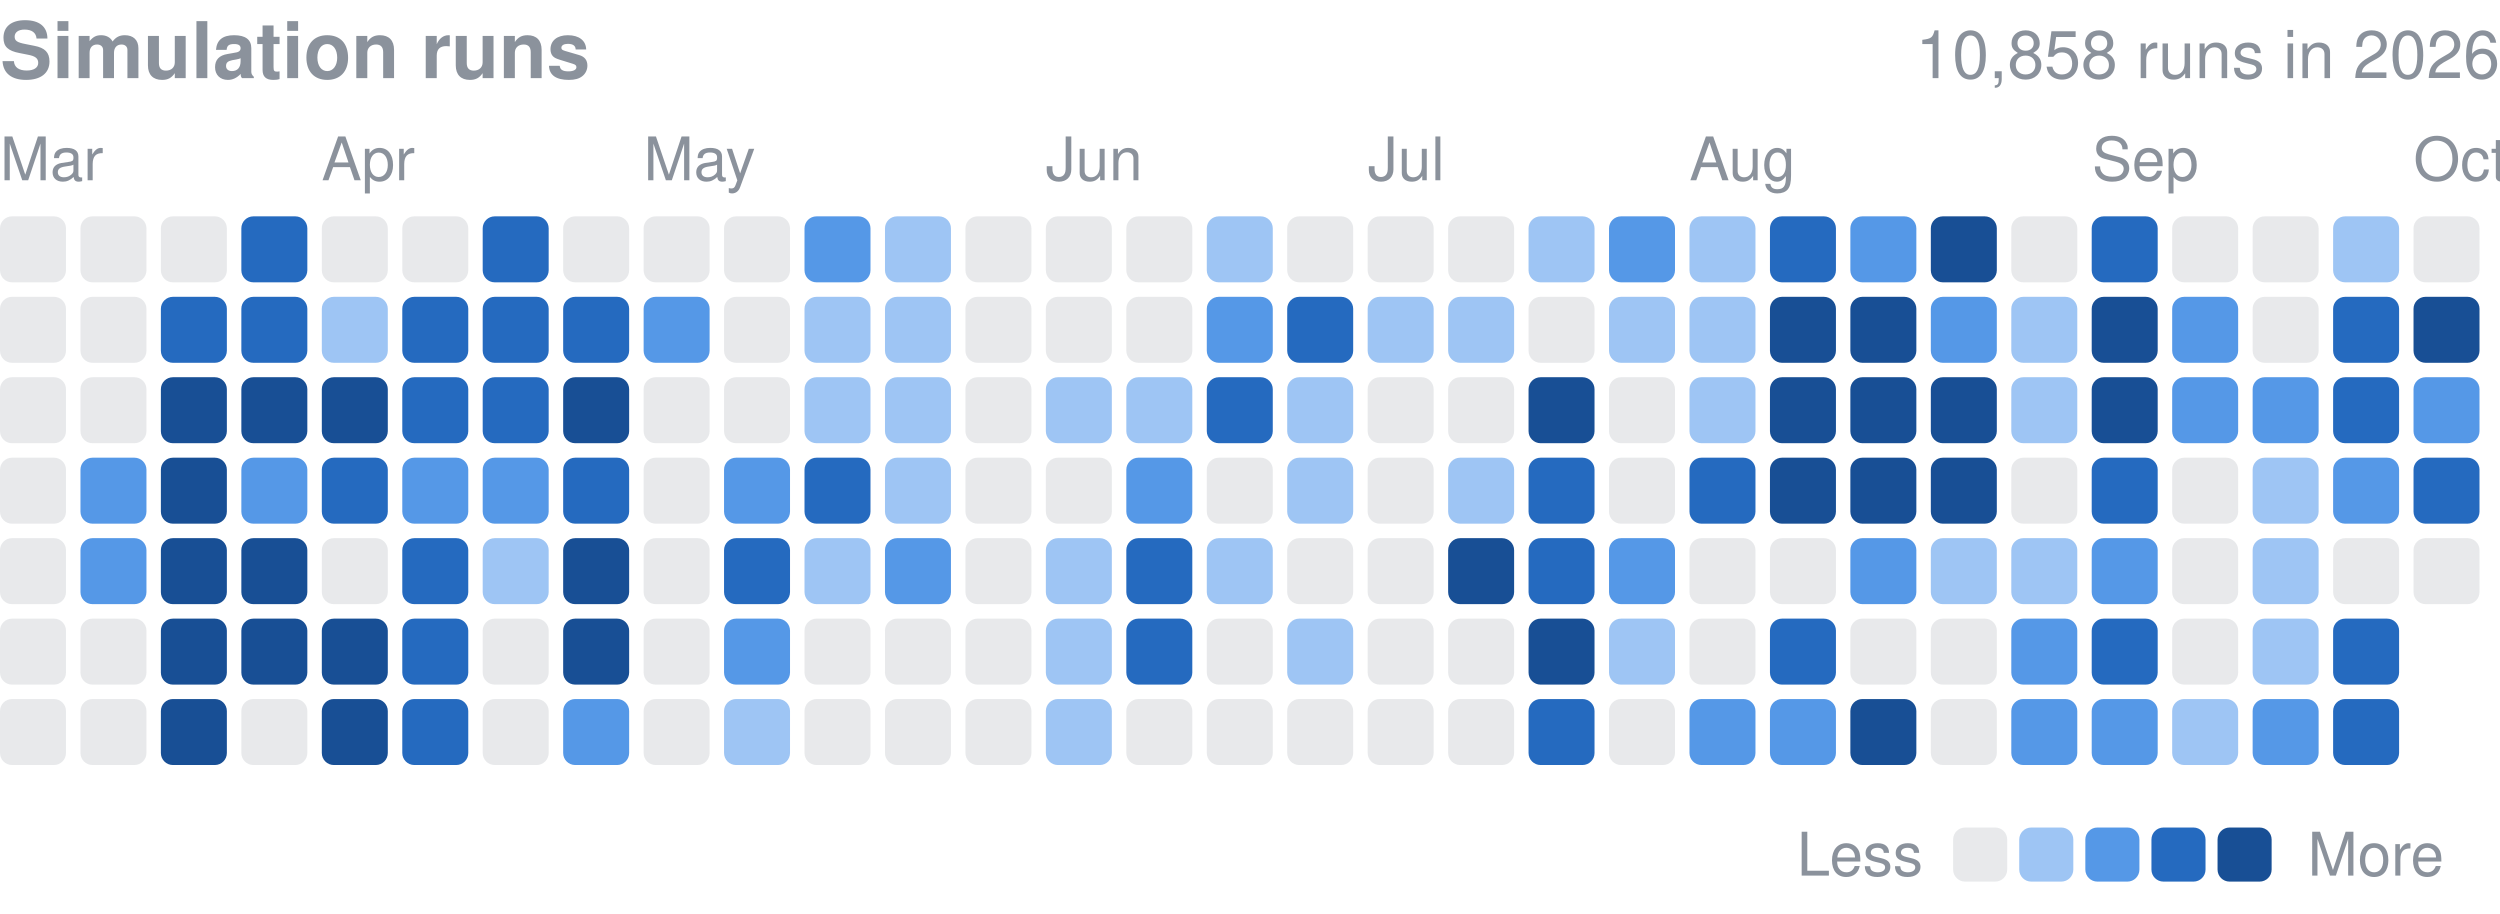
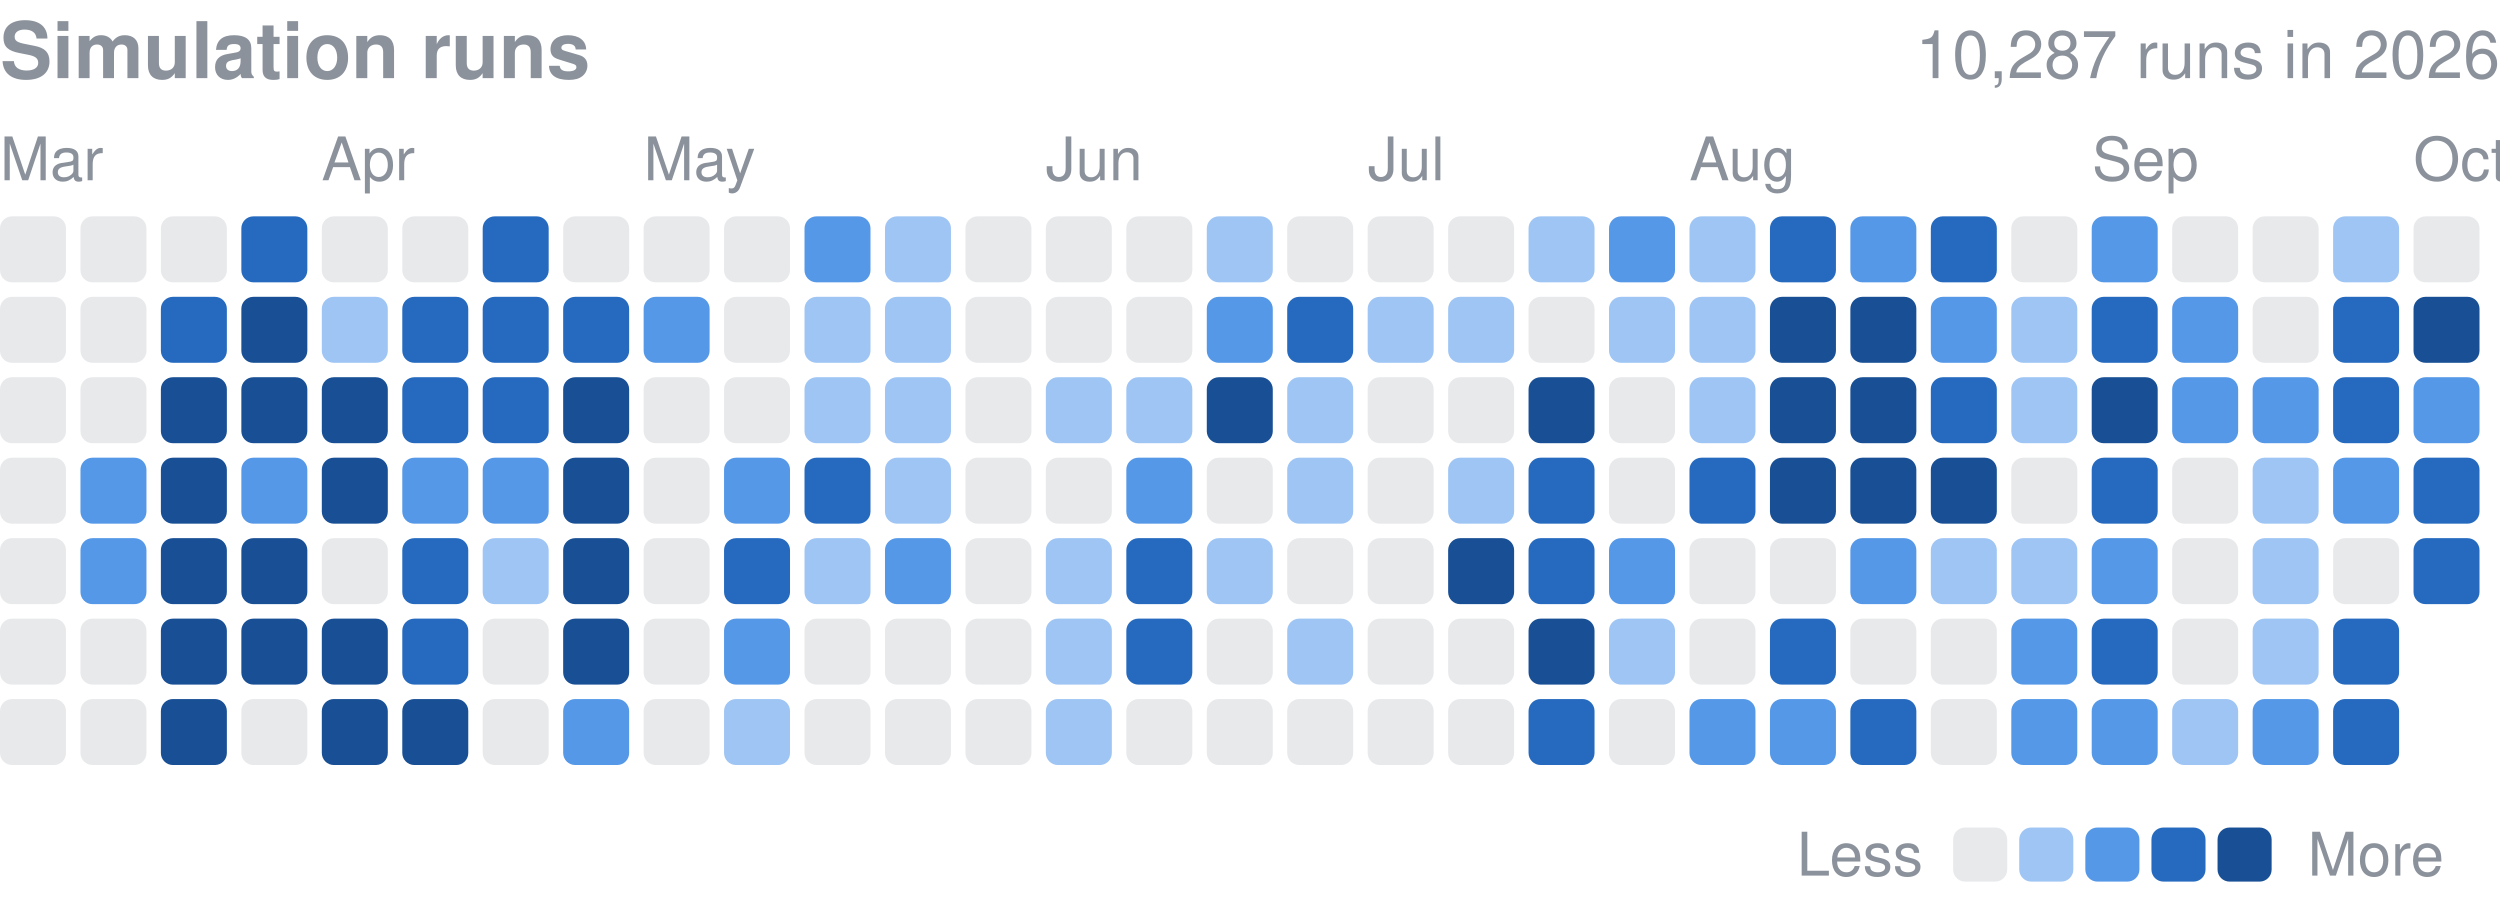
<svg xmlns="http://www.w3.org/2000/svg" width="416" height="152" viewBox="0 0 416 152" role="img" aria-label="Finished simulation runs per day in 2026">
  <style>text{font-family:-apple-system,BlinkMacSystemFont,"Segoe UI",Helvetica,Arial,sans-serif}</style>
  <text x="0" y="13" font-size="13" font-weight="600" fill="#8b929c">Simulation runs</text>
-   <text x="416" y="13" font-size="11" fill="#8b929c" text-anchor="end">10,858 runs in 2026</text>
+   <text x="416" y="13" font-size="11" fill="#8b929c" text-anchor="end">10,287 runs in 2026</text>
  <text x="0.0" y="30" font-size="10" fill="#8b929c">Mar</text>
  <text x="53.5" y="30" font-size="10" fill="#8b929c">Apr</text>
  <text x="107.1" y="30" font-size="10" fill="#8b929c">May</text>
  <text x="174.0" y="30" font-size="10" fill="#8b929c">Jun</text>
  <text x="227.6" y="30" font-size="10" fill="#8b929c">Jul</text>
  <text x="281.1" y="30" font-size="10" fill="#8b929c">Aug</text>
  <text x="348.1" y="30" font-size="10" fill="#8b929c">Sep</text>
  <text x="401.6" y="30" font-size="10" fill="#8b929c">Oct</text>
  <rect x="0.00" y="36.00" width="10.98" height="10.98" rx="2.0" fill="#8b929c" opacity="0.2" />
  <rect x="0.00" y="49.39" width="10.98" height="10.98" rx="2.0" fill="#8b929c" opacity="0.2" />
  <rect x="0.00" y="62.77" width="10.98" height="10.98" rx="2.0" fill="#8b929c" opacity="0.2" />
  <rect x="0.00" y="76.16" width="10.98" height="10.98" rx="2.0" fill="#8b929c" opacity="0.2" />
  <rect x="0.00" y="89.55" width="10.98" height="10.98" rx="2.0" fill="#8b929c" opacity="0.2" />
  <rect x="0.00" y="102.94" width="10.98" height="10.98" rx="2.0" fill="#8b929c" opacity="0.2" />
  <rect x="0.00" y="116.32" width="10.98" height="10.98" rx="2.0" fill="#8b929c" opacity="0.2" />
  <rect x="13.39" y="36.00" width="10.98" height="10.98" rx="2.0" fill="#8b929c" opacity="0.2" />
  <rect x="13.39" y="49.39" width="10.98" height="10.98" rx="2.0" fill="#8b929c" opacity="0.2" />
  <rect x="13.39" y="62.77" width="10.98" height="10.98" rx="2.0" fill="#8b929c" opacity="0.2" />
  <rect x="13.39" y="76.16" width="10.98" height="10.98" rx="2.0" fill="#5598e7" />
  <rect x="13.39" y="89.55" width="10.98" height="10.98" rx="2.0" fill="#5598e7" />
  <rect x="13.39" y="102.94" width="10.98" height="10.98" rx="2.0" fill="#8b929c" opacity="0.2" />
  <rect x="13.39" y="116.32" width="10.98" height="10.98" rx="2.0" fill="#8b929c" opacity="0.2" />
  <rect x="26.77" y="36.00" width="10.98" height="10.98" rx="2.0" fill="#8b929c" opacity="0.2" />
  <rect x="26.77" y="49.39" width="10.98" height="10.98" rx="2.0" fill="#256abf" />
  <rect x="26.77" y="62.77" width="10.98" height="10.98" rx="2.0" fill="#184f95" />
  <rect x="26.77" y="76.16" width="10.98" height="10.98" rx="2.0" fill="#184f95" />
  <rect x="26.77" y="89.55" width="10.98" height="10.98" rx="2.0" fill="#184f95" />
  <rect x="26.77" y="102.94" width="10.98" height="10.98" rx="2.0" fill="#184f95" />
  <rect x="26.77" y="116.32" width="10.98" height="10.98" rx="2.0" fill="#184f95" />
  <rect x="40.16" y="36.00" width="10.98" height="10.98" rx="2.0" fill="#256abf" />
-   <rect x="40.16" y="49.39" width="10.98" height="10.98" rx="2.0" fill="#256abf" />
+   <rect x="40.16" y="49.39" width="10.98" height="10.98" rx="2.0" fill="#184f95" />
  <rect x="40.16" y="62.77" width="10.98" height="10.98" rx="2.0" fill="#184f95" />
  <rect x="40.16" y="76.16" width="10.98" height="10.98" rx="2.0" fill="#5598e7" />
  <rect x="40.16" y="89.55" width="10.98" height="10.98" rx="2.0" fill="#184f95" />
  <rect x="40.16" y="102.94" width="10.98" height="10.98" rx="2.0" fill="#184f95" />
  <rect x="40.16" y="116.32" width="10.98" height="10.98" rx="2.0" fill="#8b929c" opacity="0.2" />
  <rect x="53.55" y="36.00" width="10.98" height="10.98" rx="2.0" fill="#8b929c" opacity="0.2" />
  <rect x="53.55" y="49.39" width="10.98" height="10.98" rx="2.0" fill="#9ec5f4" />
  <rect x="53.55" y="62.77" width="10.98" height="10.98" rx="2.0" fill="#184f95" />
-   <rect x="53.55" y="76.16" width="10.98" height="10.98" rx="2.0" fill="#256abf" />
+   <rect x="53.55" y="76.16" width="10.98" height="10.98" rx="2.0" fill="#184f95" />
  <rect x="53.55" y="89.55" width="10.98" height="10.98" rx="2.0" fill="#8b929c" opacity="0.2" />
  <rect x="53.55" y="102.94" width="10.98" height="10.98" rx="2.0" fill="#184f95" />
  <rect x="53.55" y="116.32" width="10.98" height="10.98" rx="2.0" fill="#184f95" />
  <rect x="66.94" y="36.00" width="10.98" height="10.98" rx="2.0" fill="#8b929c" opacity="0.2" />
  <rect x="66.94" y="49.39" width="10.98" height="10.98" rx="2.0" fill="#256abf" />
  <rect x="66.94" y="62.77" width="10.98" height="10.98" rx="2.0" fill="#256abf" />
  <rect x="66.94" y="76.16" width="10.98" height="10.98" rx="2.0" fill="#5598e7" />
  <rect x="66.94" y="89.55" width="10.98" height="10.98" rx="2.0" fill="#256abf" />
  <rect x="66.94" y="102.94" width="10.98" height="10.98" rx="2.0" fill="#256abf" />
-   <rect x="66.94" y="116.32" width="10.98" height="10.98" rx="2.0" fill="#256abf" />
+   <rect x="66.94" y="116.32" width="10.98" height="10.98" rx="2.0" fill="#184f95" />
  <rect x="80.32" y="36.00" width="10.98" height="10.98" rx="2.0" fill="#256abf" />
  <rect x="80.32" y="49.39" width="10.98" height="10.98" rx="2.0" fill="#256abf" />
  <rect x="80.32" y="62.77" width="10.98" height="10.98" rx="2.0" fill="#256abf" />
  <rect x="80.32" y="76.16" width="10.98" height="10.98" rx="2.0" fill="#5598e7" />
  <rect x="80.32" y="89.55" width="10.98" height="10.98" rx="2.0" fill="#9ec5f4" />
  <rect x="80.32" y="102.94" width="10.98" height="10.98" rx="2.0" fill="#8b929c" opacity="0.2" />
  <rect x="80.32" y="116.32" width="10.98" height="10.98" rx="2.0" fill="#8b929c" opacity="0.2" />
  <rect x="93.71" y="36.00" width="10.98" height="10.98" rx="2.0" fill="#8b929c" opacity="0.2" />
  <rect x="93.71" y="49.39" width="10.98" height="10.98" rx="2.0" fill="#256abf" />
  <rect x="93.71" y="62.77" width="10.98" height="10.98" rx="2.0" fill="#184f95" />
-   <rect x="93.71" y="76.16" width="10.98" height="10.98" rx="2.0" fill="#256abf" />
+   <rect x="93.71" y="76.16" width="10.98" height="10.98" rx="2.0" fill="#184f95" />
  <rect x="93.71" y="89.55" width="10.98" height="10.98" rx="2.0" fill="#184f95" />
  <rect x="93.71" y="102.94" width="10.98" height="10.98" rx="2.0" fill="#184f95" />
  <rect x="93.71" y="116.32" width="10.98" height="10.98" rx="2.0" fill="#5598e7" />
  <rect x="107.10" y="36.00" width="10.98" height="10.98" rx="2.0" fill="#8b929c" opacity="0.2" />
  <rect x="107.10" y="49.39" width="10.98" height="10.98" rx="2.0" fill="#5598e7" />
  <rect x="107.10" y="62.77" width="10.98" height="10.98" rx="2.0" fill="#8b929c" opacity="0.2" />
  <rect x="107.10" y="76.16" width="10.98" height="10.98" rx="2.0" fill="#8b929c" opacity="0.2" />
  <rect x="107.10" y="89.55" width="10.98" height="10.98" rx="2.0" fill="#8b929c" opacity="0.2" />
  <rect x="107.10" y="102.94" width="10.98" height="10.98" rx="2.0" fill="#8b929c" opacity="0.2" />
  <rect x="107.10" y="116.32" width="10.98" height="10.98" rx="2.0" fill="#8b929c" opacity="0.2" />
  <rect x="120.48" y="36.00" width="10.98" height="10.98" rx="2.0" fill="#8b929c" opacity="0.2" />
  <rect x="120.48" y="49.39" width="10.98" height="10.98" rx="2.0" fill="#8b929c" opacity="0.2" />
  <rect x="120.48" y="62.77" width="10.98" height="10.98" rx="2.0" fill="#8b929c" opacity="0.2" />
  <rect x="120.48" y="76.16" width="10.98" height="10.98" rx="2.0" fill="#5598e7" />
  <rect x="120.48" y="89.55" width="10.98" height="10.98" rx="2.0" fill="#256abf" />
  <rect x="120.48" y="102.94" width="10.98" height="10.98" rx="2.0" fill="#5598e7" />
  <rect x="120.48" y="116.32" width="10.98" height="10.98" rx="2.0" fill="#9ec5f4" />
  <rect x="133.87" y="36.00" width="10.98" height="10.98" rx="2.0" fill="#5598e7" />
  <rect x="133.87" y="49.39" width="10.98" height="10.98" rx="2.0" fill="#9ec5f4" />
  <rect x="133.87" y="62.77" width="10.98" height="10.98" rx="2.0" fill="#9ec5f4" />
  <rect x="133.87" y="76.16" width="10.98" height="10.98" rx="2.0" fill="#256abf" />
  <rect x="133.87" y="89.55" width="10.98" height="10.98" rx="2.0" fill="#9ec5f4" />
  <rect x="133.87" y="102.94" width="10.98" height="10.98" rx="2.0" fill="#8b929c" opacity="0.2" />
  <rect x="133.87" y="116.32" width="10.98" height="10.98" rx="2.0" fill="#8b929c" opacity="0.2" />
  <rect x="147.26" y="36.00" width="10.98" height="10.98" rx="2.0" fill="#9ec5f4" />
  <rect x="147.26" y="49.39" width="10.98" height="10.98" rx="2.0" fill="#9ec5f4" />
  <rect x="147.26" y="62.77" width="10.98" height="10.98" rx="2.0" fill="#9ec5f4" />
  <rect x="147.26" y="76.16" width="10.98" height="10.98" rx="2.0" fill="#9ec5f4" />
  <rect x="147.26" y="89.55" width="10.98" height="10.98" rx="2.0" fill="#5598e7" />
  <rect x="147.26" y="102.94" width="10.98" height="10.98" rx="2.0" fill="#8b929c" opacity="0.2" />
  <rect x="147.26" y="116.32" width="10.98" height="10.98" rx="2.0" fill="#8b929c" opacity="0.2" />
  <rect x="160.65" y="36.00" width="10.98" height="10.98" rx="2.0" fill="#8b929c" opacity="0.2" />
  <rect x="160.65" y="49.39" width="10.98" height="10.98" rx="2.0" fill="#8b929c" opacity="0.2" />
  <rect x="160.65" y="62.77" width="10.98" height="10.98" rx="2.0" fill="#8b929c" opacity="0.2" />
  <rect x="160.65" y="76.16" width="10.98" height="10.98" rx="2.0" fill="#8b929c" opacity="0.2" />
  <rect x="160.65" y="89.55" width="10.98" height="10.98" rx="2.0" fill="#8b929c" opacity="0.2" />
  <rect x="160.65" y="102.94" width="10.98" height="10.98" rx="2.0" fill="#8b929c" opacity="0.2" />
  <rect x="160.65" y="116.32" width="10.98" height="10.98" rx="2.0" fill="#8b929c" opacity="0.2" />
  <rect x="174.03" y="36.00" width="10.98" height="10.98" rx="2.0" fill="#8b929c" opacity="0.2" />
  <rect x="174.03" y="49.39" width="10.98" height="10.98" rx="2.0" fill="#8b929c" opacity="0.2" />
  <rect x="174.03" y="62.77" width="10.98" height="10.98" rx="2.0" fill="#9ec5f4" />
  <rect x="174.03" y="76.16" width="10.98" height="10.98" rx="2.0" fill="#8b929c" opacity="0.2" />
  <rect x="174.03" y="89.55" width="10.98" height="10.98" rx="2.0" fill="#9ec5f4" />
  <rect x="174.03" y="102.94" width="10.98" height="10.98" rx="2.0" fill="#9ec5f4" />
  <rect x="174.03" y="116.32" width="10.98" height="10.98" rx="2.0" fill="#9ec5f4" />
  <rect x="187.42" y="36.00" width="10.98" height="10.98" rx="2.0" fill="#8b929c" opacity="0.2" />
  <rect x="187.42" y="49.39" width="10.98" height="10.98" rx="2.0" fill="#8b929c" opacity="0.2" />
  <rect x="187.42" y="62.77" width="10.98" height="10.98" rx="2.0" fill="#9ec5f4" />
  <rect x="187.42" y="76.16" width="10.98" height="10.98" rx="2.0" fill="#5598e7" />
  <rect x="187.42" y="89.55" width="10.98" height="10.98" rx="2.0" fill="#256abf" />
  <rect x="187.42" y="102.94" width="10.98" height="10.98" rx="2.0" fill="#256abf" />
  <rect x="187.42" y="116.32" width="10.98" height="10.98" rx="2.0" fill="#8b929c" opacity="0.2" />
  <rect x="200.81" y="36.00" width="10.98" height="10.98" rx="2.0" fill="#9ec5f4" />
  <rect x="200.81" y="49.39" width="10.98" height="10.98" rx="2.0" fill="#5598e7" />
-   <rect x="200.81" y="62.77" width="10.98" height="10.98" rx="2.0" fill="#256abf" />
+   <rect x="200.81" y="62.77" width="10.98" height="10.98" rx="2.0" fill="#184f95" />
  <rect x="200.81" y="76.16" width="10.98" height="10.98" rx="2.0" fill="#8b929c" opacity="0.2" />
  <rect x="200.81" y="89.55" width="10.98" height="10.98" rx="2.0" fill="#9ec5f4" />
  <rect x="200.81" y="102.94" width="10.98" height="10.98" rx="2.0" fill="#8b929c" opacity="0.2" />
  <rect x="200.81" y="116.32" width="10.98" height="10.98" rx="2.0" fill="#8b929c" opacity="0.2" />
  <rect x="214.19" y="36.00" width="10.98" height="10.98" rx="2.0" fill="#8b929c" opacity="0.2" />
  <rect x="214.19" y="49.39" width="10.98" height="10.98" rx="2.0" fill="#256abf" />
  <rect x="214.19" y="62.77" width="10.98" height="10.98" rx="2.0" fill="#9ec5f4" />
  <rect x="214.19" y="76.16" width="10.98" height="10.98" rx="2.0" fill="#9ec5f4" />
  <rect x="214.19" y="89.55" width="10.98" height="10.98" rx="2.0" fill="#8b929c" opacity="0.2" />
  <rect x="214.19" y="102.94" width="10.98" height="10.98" rx="2.0" fill="#9ec5f4" />
  <rect x="214.19" y="116.32" width="10.98" height="10.98" rx="2.0" fill="#8b929c" opacity="0.2" />
  <rect x="227.58" y="36.00" width="10.98" height="10.98" rx="2.0" fill="#8b929c" opacity="0.2" />
  <rect x="227.58" y="49.39" width="10.98" height="10.98" rx="2.0" fill="#9ec5f4" />
  <rect x="227.58" y="62.77" width="10.98" height="10.98" rx="2.0" fill="#8b929c" opacity="0.2" />
  <rect x="227.58" y="76.16" width="10.98" height="10.98" rx="2.0" fill="#8b929c" opacity="0.2" />
  <rect x="227.58" y="89.55" width="10.98" height="10.98" rx="2.0" fill="#8b929c" opacity="0.2" />
  <rect x="227.58" y="102.94" width="10.98" height="10.98" rx="2.0" fill="#8b929c" opacity="0.2" />
  <rect x="227.58" y="116.32" width="10.98" height="10.98" rx="2.0" fill="#8b929c" opacity="0.2" />
  <rect x="240.97" y="36.00" width="10.98" height="10.98" rx="2.0" fill="#8b929c" opacity="0.2" />
  <rect x="240.97" y="49.39" width="10.98" height="10.98" rx="2.0" fill="#9ec5f4" />
  <rect x="240.97" y="62.77" width="10.98" height="10.98" rx="2.0" fill="#8b929c" opacity="0.2" />
  <rect x="240.97" y="76.16" width="10.98" height="10.98" rx="2.0" fill="#9ec5f4" />
  <rect x="240.97" y="89.55" width="10.98" height="10.98" rx="2.0" fill="#184f95" />
  <rect x="240.97" y="102.94" width="10.98" height="10.98" rx="2.0" fill="#8b929c" opacity="0.2" />
  <rect x="240.97" y="116.32" width="10.98" height="10.98" rx="2.0" fill="#8b929c" opacity="0.2" />
  <rect x="254.35" y="36.00" width="10.98" height="10.98" rx="2.0" fill="#9ec5f4" />
  <rect x="254.35" y="49.39" width="10.98" height="10.98" rx="2.0" fill="#8b929c" opacity="0.2" />
  <rect x="254.35" y="62.77" width="10.98" height="10.98" rx="2.0" fill="#184f95" />
  <rect x="254.35" y="76.16" width="10.98" height="10.98" rx="2.0" fill="#256abf" />
  <rect x="254.35" y="89.55" width="10.98" height="10.98" rx="2.0" fill="#256abf" />
  <rect x="254.35" y="102.94" width="10.98" height="10.98" rx="2.0" fill="#184f95" />
  <rect x="254.35" y="116.32" width="10.98" height="10.98" rx="2.0" fill="#256abf" />
  <rect x="267.74" y="36.00" width="10.98" height="10.98" rx="2.0" fill="#5598e7" />
  <rect x="267.74" y="49.39" width="10.98" height="10.98" rx="2.0" fill="#9ec5f4" />
  <rect x="267.74" y="62.77" width="10.98" height="10.98" rx="2.0" fill="#8b929c" opacity="0.2" />
  <rect x="267.74" y="76.16" width="10.98" height="10.98" rx="2.0" fill="#8b929c" opacity="0.2" />
  <rect x="267.74" y="89.55" width="10.98" height="10.98" rx="2.0" fill="#5598e7" />
  <rect x="267.74" y="102.94" width="10.98" height="10.98" rx="2.0" fill="#9ec5f4" />
  <rect x="267.74" y="116.32" width="10.98" height="10.98" rx="2.0" fill="#8b929c" opacity="0.2" />
  <rect x="281.13" y="36.00" width="10.98" height="10.98" rx="2.0" fill="#9ec5f4" />
  <rect x="281.13" y="49.39" width="10.98" height="10.98" rx="2.0" fill="#9ec5f4" />
  <rect x="281.13" y="62.77" width="10.98" height="10.98" rx="2.0" fill="#9ec5f4" />
  <rect x="281.13" y="76.16" width="10.98" height="10.98" rx="2.0" fill="#256abf" />
  <rect x="281.13" y="89.55" width="10.98" height="10.98" rx="2.0" fill="#8b929c" opacity="0.2" />
  <rect x="281.13" y="102.94" width="10.98" height="10.98" rx="2.0" fill="#8b929c" opacity="0.2" />
  <rect x="281.13" y="116.32" width="10.98" height="10.98" rx="2.0" fill="#5598e7" />
  <rect x="294.52" y="36.00" width="10.98" height="10.98" rx="2.0" fill="#256abf" />
  <rect x="294.52" y="49.39" width="10.98" height="10.98" rx="2.0" fill="#184f95" />
  <rect x="294.52" y="62.77" width="10.98" height="10.98" rx="2.0" fill="#184f95" />
  <rect x="294.52" y="76.16" width="10.98" height="10.98" rx="2.0" fill="#184f95" />
  <rect x="294.52" y="89.55" width="10.98" height="10.98" rx="2.0" fill="#8b929c" opacity="0.2" />
  <rect x="294.52" y="102.94" width="10.98" height="10.98" rx="2.0" fill="#256abf" />
  <rect x="294.52" y="116.32" width="10.98" height="10.98" rx="2.0" fill="#5598e7" />
  <rect x="307.90" y="36.00" width="10.98" height="10.98" rx="2.0" fill="#5598e7" />
  <rect x="307.90" y="49.39" width="10.98" height="10.98" rx="2.0" fill="#184f95" />
  <rect x="307.90" y="62.77" width="10.98" height="10.98" rx="2.0" fill="#184f95" />
  <rect x="307.90" y="76.16" width="10.98" height="10.98" rx="2.0" fill="#184f95" />
  <rect x="307.90" y="89.55" width="10.98" height="10.98" rx="2.0" fill="#5598e7" />
  <rect x="307.90" y="102.94" width="10.98" height="10.98" rx="2.0" fill="#8b929c" opacity="0.2" />
-   <rect x="307.90" y="116.32" width="10.98" height="10.98" rx="2.0" fill="#184f95" />
-   <rect x="321.29" y="36.00" width="10.98" height="10.98" rx="2.0" fill="#184f95" />
+   <rect x="307.90" y="116.32" width="10.98" height="10.98" rx="2.0" fill="#256abf" />
+   <rect x="321.29" y="36.00" width="10.98" height="10.98" rx="2.0" fill="#256abf" />
  <rect x="321.29" y="49.39" width="10.98" height="10.98" rx="2.0" fill="#5598e7" />
-   <rect x="321.29" y="62.77" width="10.98" height="10.98" rx="2.0" fill="#184f95" />
+   <rect x="321.29" y="62.77" width="10.98" height="10.98" rx="2.0" fill="#256abf" />
  <rect x="321.29" y="76.16" width="10.98" height="10.98" rx="2.0" fill="#184f95" />
  <rect x="321.29" y="89.55" width="10.98" height="10.98" rx="2.0" fill="#9ec5f4" />
  <rect x="321.29" y="102.94" width="10.98" height="10.98" rx="2.0" fill="#8b929c" opacity="0.2" />
  <rect x="321.29" y="116.32" width="10.98" height="10.98" rx="2.0" fill="#8b929c" opacity="0.2" />
  <rect x="334.68" y="36.00" width="10.98" height="10.98" rx="2.0" fill="#8b929c" opacity="0.2" />
  <rect x="334.68" y="49.39" width="10.98" height="10.98" rx="2.0" fill="#9ec5f4" />
  <rect x="334.68" y="62.77" width="10.98" height="10.98" rx="2.0" fill="#9ec5f4" />
  <rect x="334.68" y="76.16" width="10.98" height="10.98" rx="2.0" fill="#8b929c" opacity="0.2" />
  <rect x="334.68" y="89.55" width="10.98" height="10.98" rx="2.0" fill="#9ec5f4" />
  <rect x="334.68" y="102.94" width="10.98" height="10.98" rx="2.0" fill="#5598e7" />
  <rect x="334.68" y="116.32" width="10.98" height="10.98" rx="2.0" fill="#5598e7" />
-   <rect x="348.06" y="36.00" width="10.98" height="10.98" rx="2.0" fill="#256abf" />
-   <rect x="348.06" y="49.39" width="10.98" height="10.98" rx="2.0" fill="#184f95" />
+   <rect x="348.06" y="36.00" width="10.98" height="10.98" rx="2.0" fill="#5598e7" />
+   <rect x="348.06" y="49.39" width="10.98" height="10.98" rx="2.0" fill="#256abf" />
  <rect x="348.06" y="62.77" width="10.98" height="10.98" rx="2.0" fill="#184f95" />
  <rect x="348.06" y="76.16" width="10.98" height="10.98" rx="2.0" fill="#256abf" />
  <rect x="348.06" y="89.55" width="10.98" height="10.98" rx="2.0" fill="#5598e7" />
  <rect x="348.06" y="102.94" width="10.98" height="10.98" rx="2.0" fill="#256abf" />
  <rect x="348.06" y="116.32" width="10.98" height="10.98" rx="2.0" fill="#5598e7" />
  <rect x="361.45" y="36.00" width="10.98" height="10.98" rx="2.0" fill="#8b929c" opacity="0.2" />
  <rect x="361.45" y="49.39" width="10.98" height="10.98" rx="2.0" fill="#5598e7" />
  <rect x="361.45" y="62.77" width="10.98" height="10.98" rx="2.0" fill="#5598e7" />
  <rect x="361.45" y="76.16" width="10.98" height="10.98" rx="2.0" fill="#8b929c" opacity="0.2" />
  <rect x="361.45" y="89.55" width="10.98" height="10.98" rx="2.0" fill="#8b929c" opacity="0.2" />
  <rect x="361.45" y="102.94" width="10.98" height="10.98" rx="2.0" fill="#8b929c" opacity="0.2" />
  <rect x="361.45" y="116.32" width="10.98" height="10.98" rx="2.0" fill="#9ec5f4" />
  <rect x="374.84" y="36.00" width="10.98" height="10.98" rx="2.0" fill="#8b929c" opacity="0.2" />
  <rect x="374.84" y="49.39" width="10.98" height="10.98" rx="2.0" fill="#8b929c" opacity="0.2" />
  <rect x="374.84" y="62.77" width="10.98" height="10.98" rx="2.0" fill="#5598e7" />
  <rect x="374.84" y="76.16" width="10.98" height="10.98" rx="2.0" fill="#9ec5f4" />
  <rect x="374.84" y="89.55" width="10.98" height="10.98" rx="2.0" fill="#9ec5f4" />
  <rect x="374.84" y="102.94" width="10.98" height="10.98" rx="2.0" fill="#9ec5f4" />
  <rect x="374.84" y="116.32" width="10.98" height="10.98" rx="2.0" fill="#5598e7" />
  <rect x="388.23" y="36.00" width="10.98" height="10.98" rx="2.0" fill="#9ec5f4" />
  <rect x="388.23" y="49.39" width="10.98" height="10.98" rx="2.0" fill="#256abf" />
  <rect x="388.23" y="62.77" width="10.98" height="10.98" rx="2.0" fill="#256abf" />
  <rect x="388.23" y="76.16" width="10.98" height="10.98" rx="2.0" fill="#5598e7" />
  <rect x="388.23" y="89.55" width="10.98" height="10.98" rx="2.0" fill="#8b929c" opacity="0.2" />
  <rect x="388.23" y="102.94" width="10.98" height="10.98" rx="2.0" fill="#256abf" />
  <rect x="388.23" y="116.32" width="10.98" height="10.98" rx="2.0" fill="#256abf" />
  <rect x="401.61" y="36.00" width="10.98" height="10.98" rx="2.0" fill="#8b929c" opacity="0.2" />
  <rect x="401.61" y="49.39" width="10.98" height="10.98" rx="2.0" fill="#184f95" />
  <rect x="401.61" y="62.77" width="10.98" height="10.98" rx="2.0" fill="#5598e7" />
  <rect x="401.61" y="76.16" width="10.98" height="10.98" rx="2.0" fill="#256abf" />
-   <rect x="401.61" y="89.55" width="10.98" height="10.98" rx="2.0" fill="#8b929c" opacity="0.2" />
+   <rect x="401.61" y="89.55" width="10.98" height="10.98" rx="2.0" fill="#256abf" />
  <text x="299" y="145.7" font-size="10" fill="#8b929c">Less</text>
  <rect x="325" y="137.7" width="9" height="9" rx="2.0" fill="#8b929c" opacity="0.2" />
  <rect x="336.0" y="137.7" width="9" height="9" rx="2.0" fill="#9ec5f4" />
  <rect x="347.0" y="137.7" width="9" height="9" rx="2.0" fill="#5598e7" />
  <rect x="358.0" y="137.7" width="9" height="9" rx="2.0" fill="#256abf" />
  <rect x="369.0" y="137.7" width="9" height="9" rx="2.0" fill="#184f95" />
  <text x="384.0" y="145.7" font-size="10" fill="#8b929c">More</text>
</svg>
